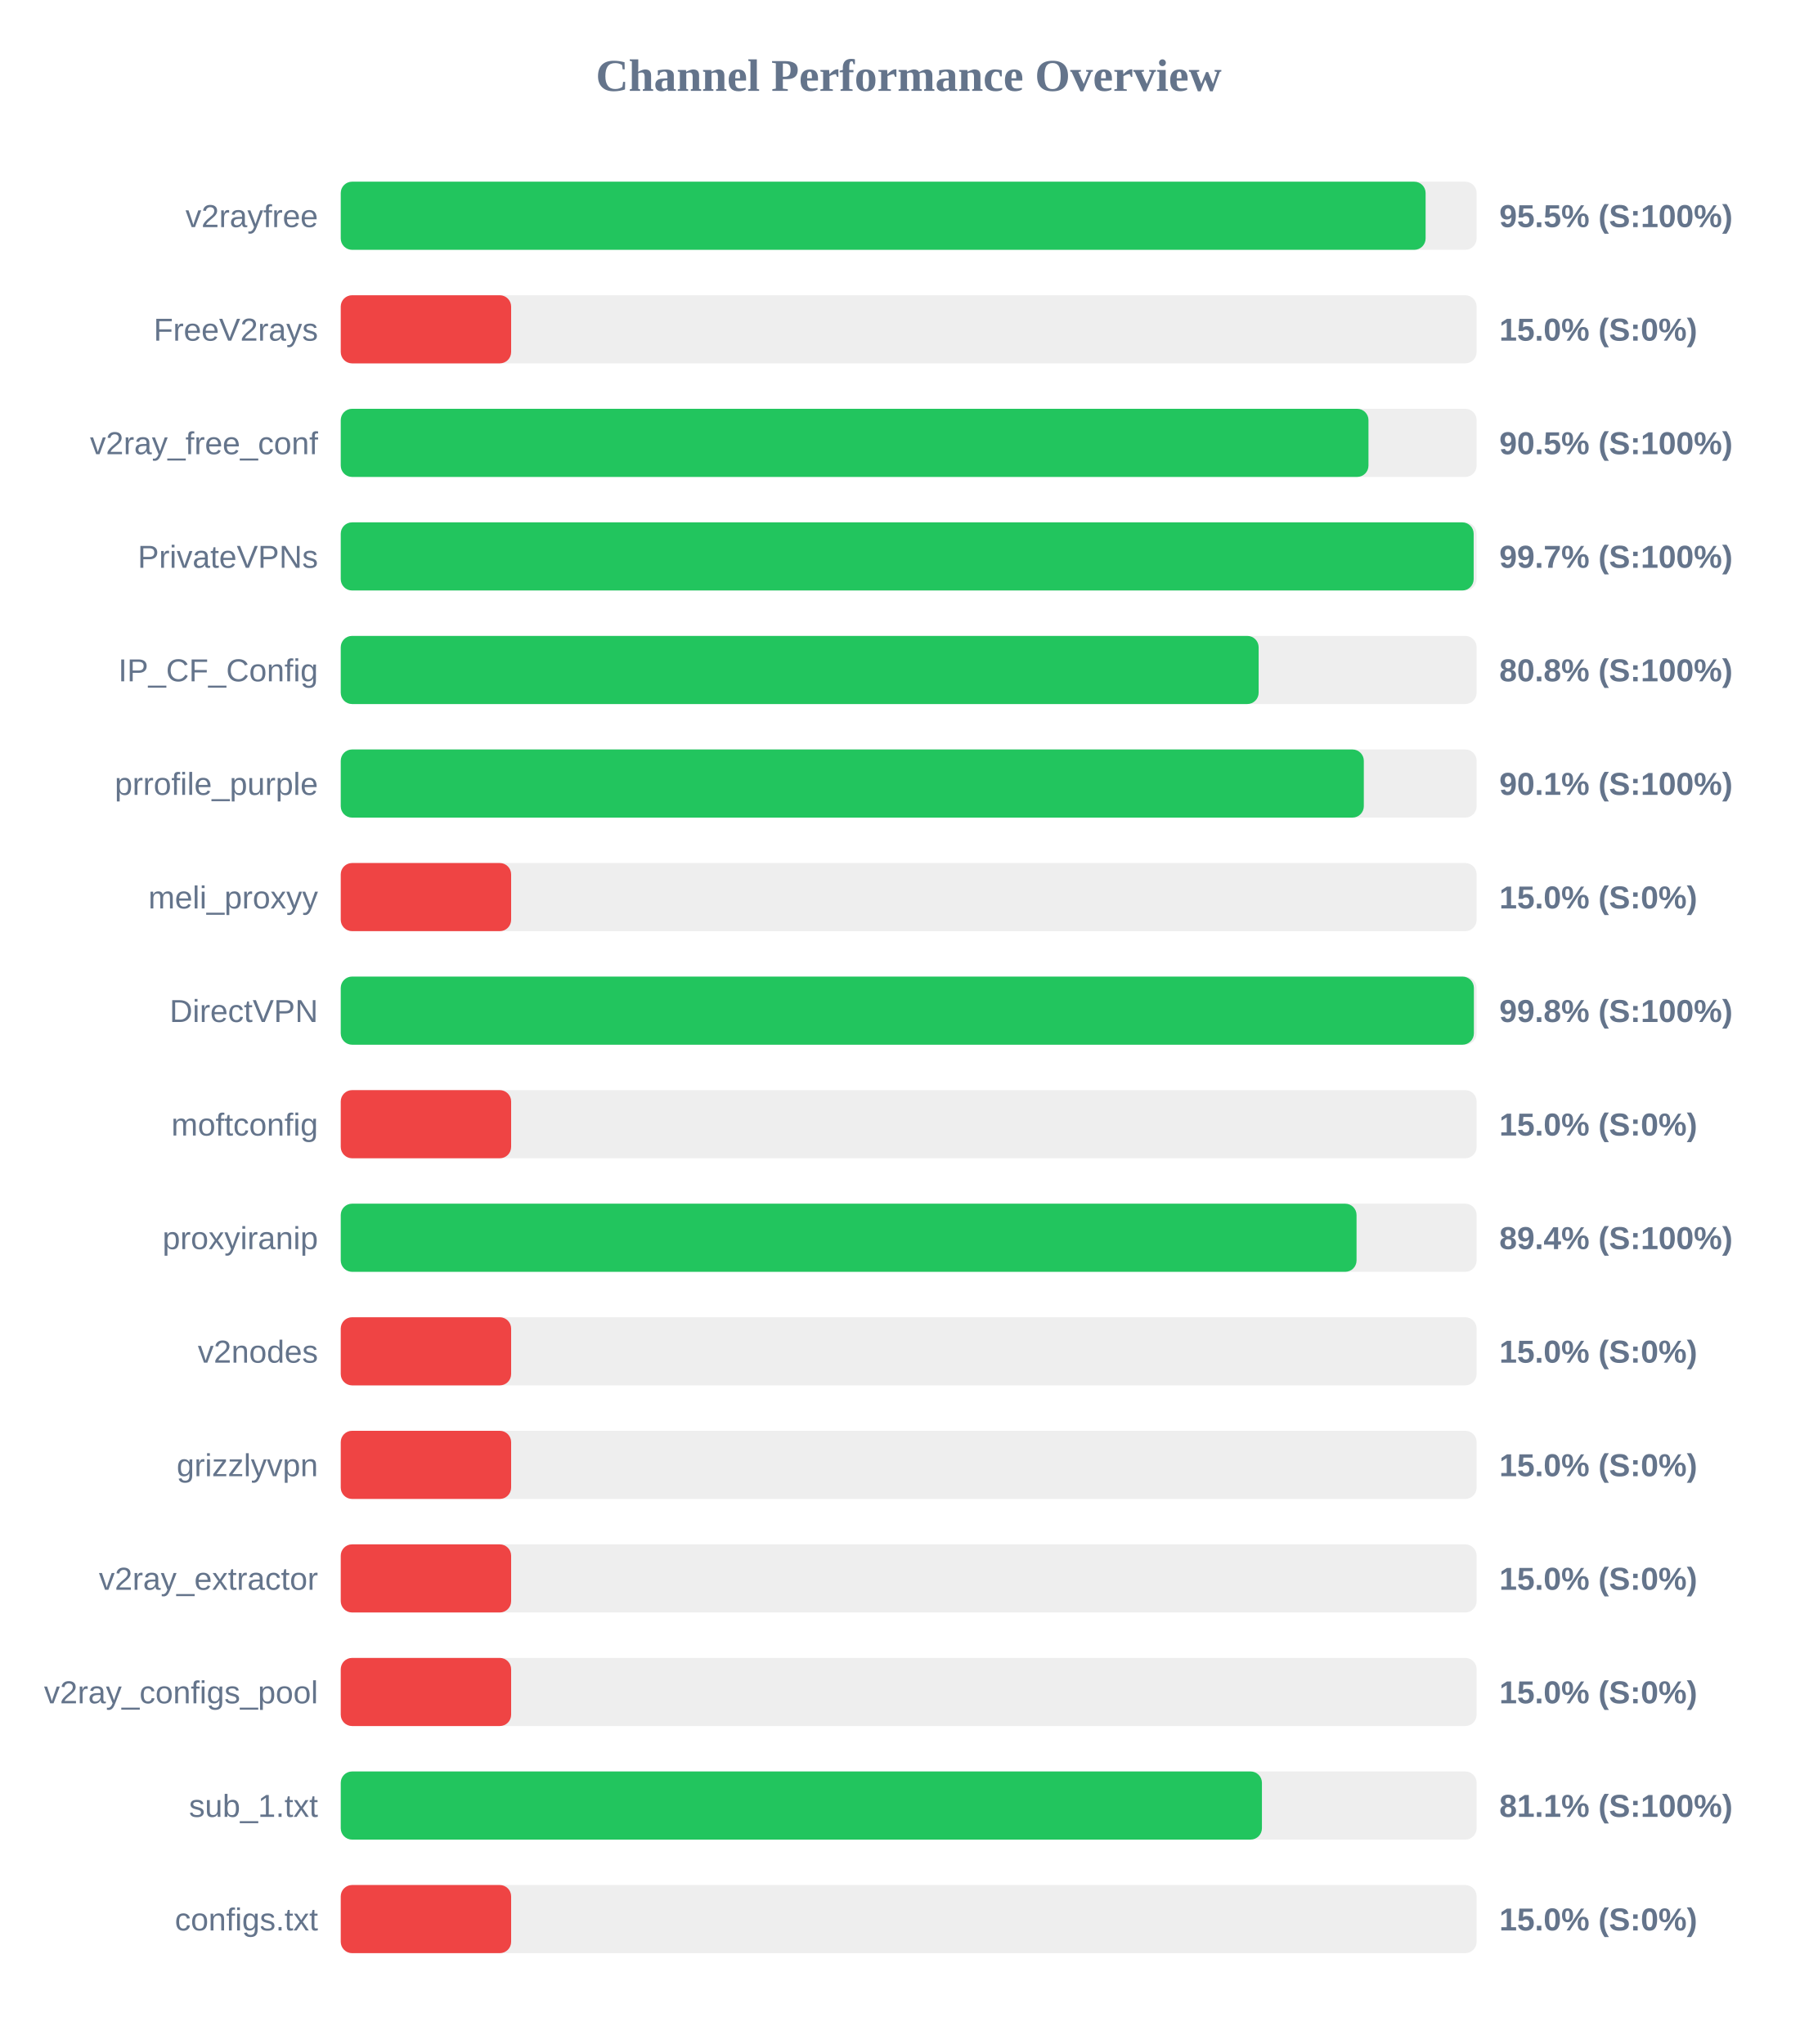
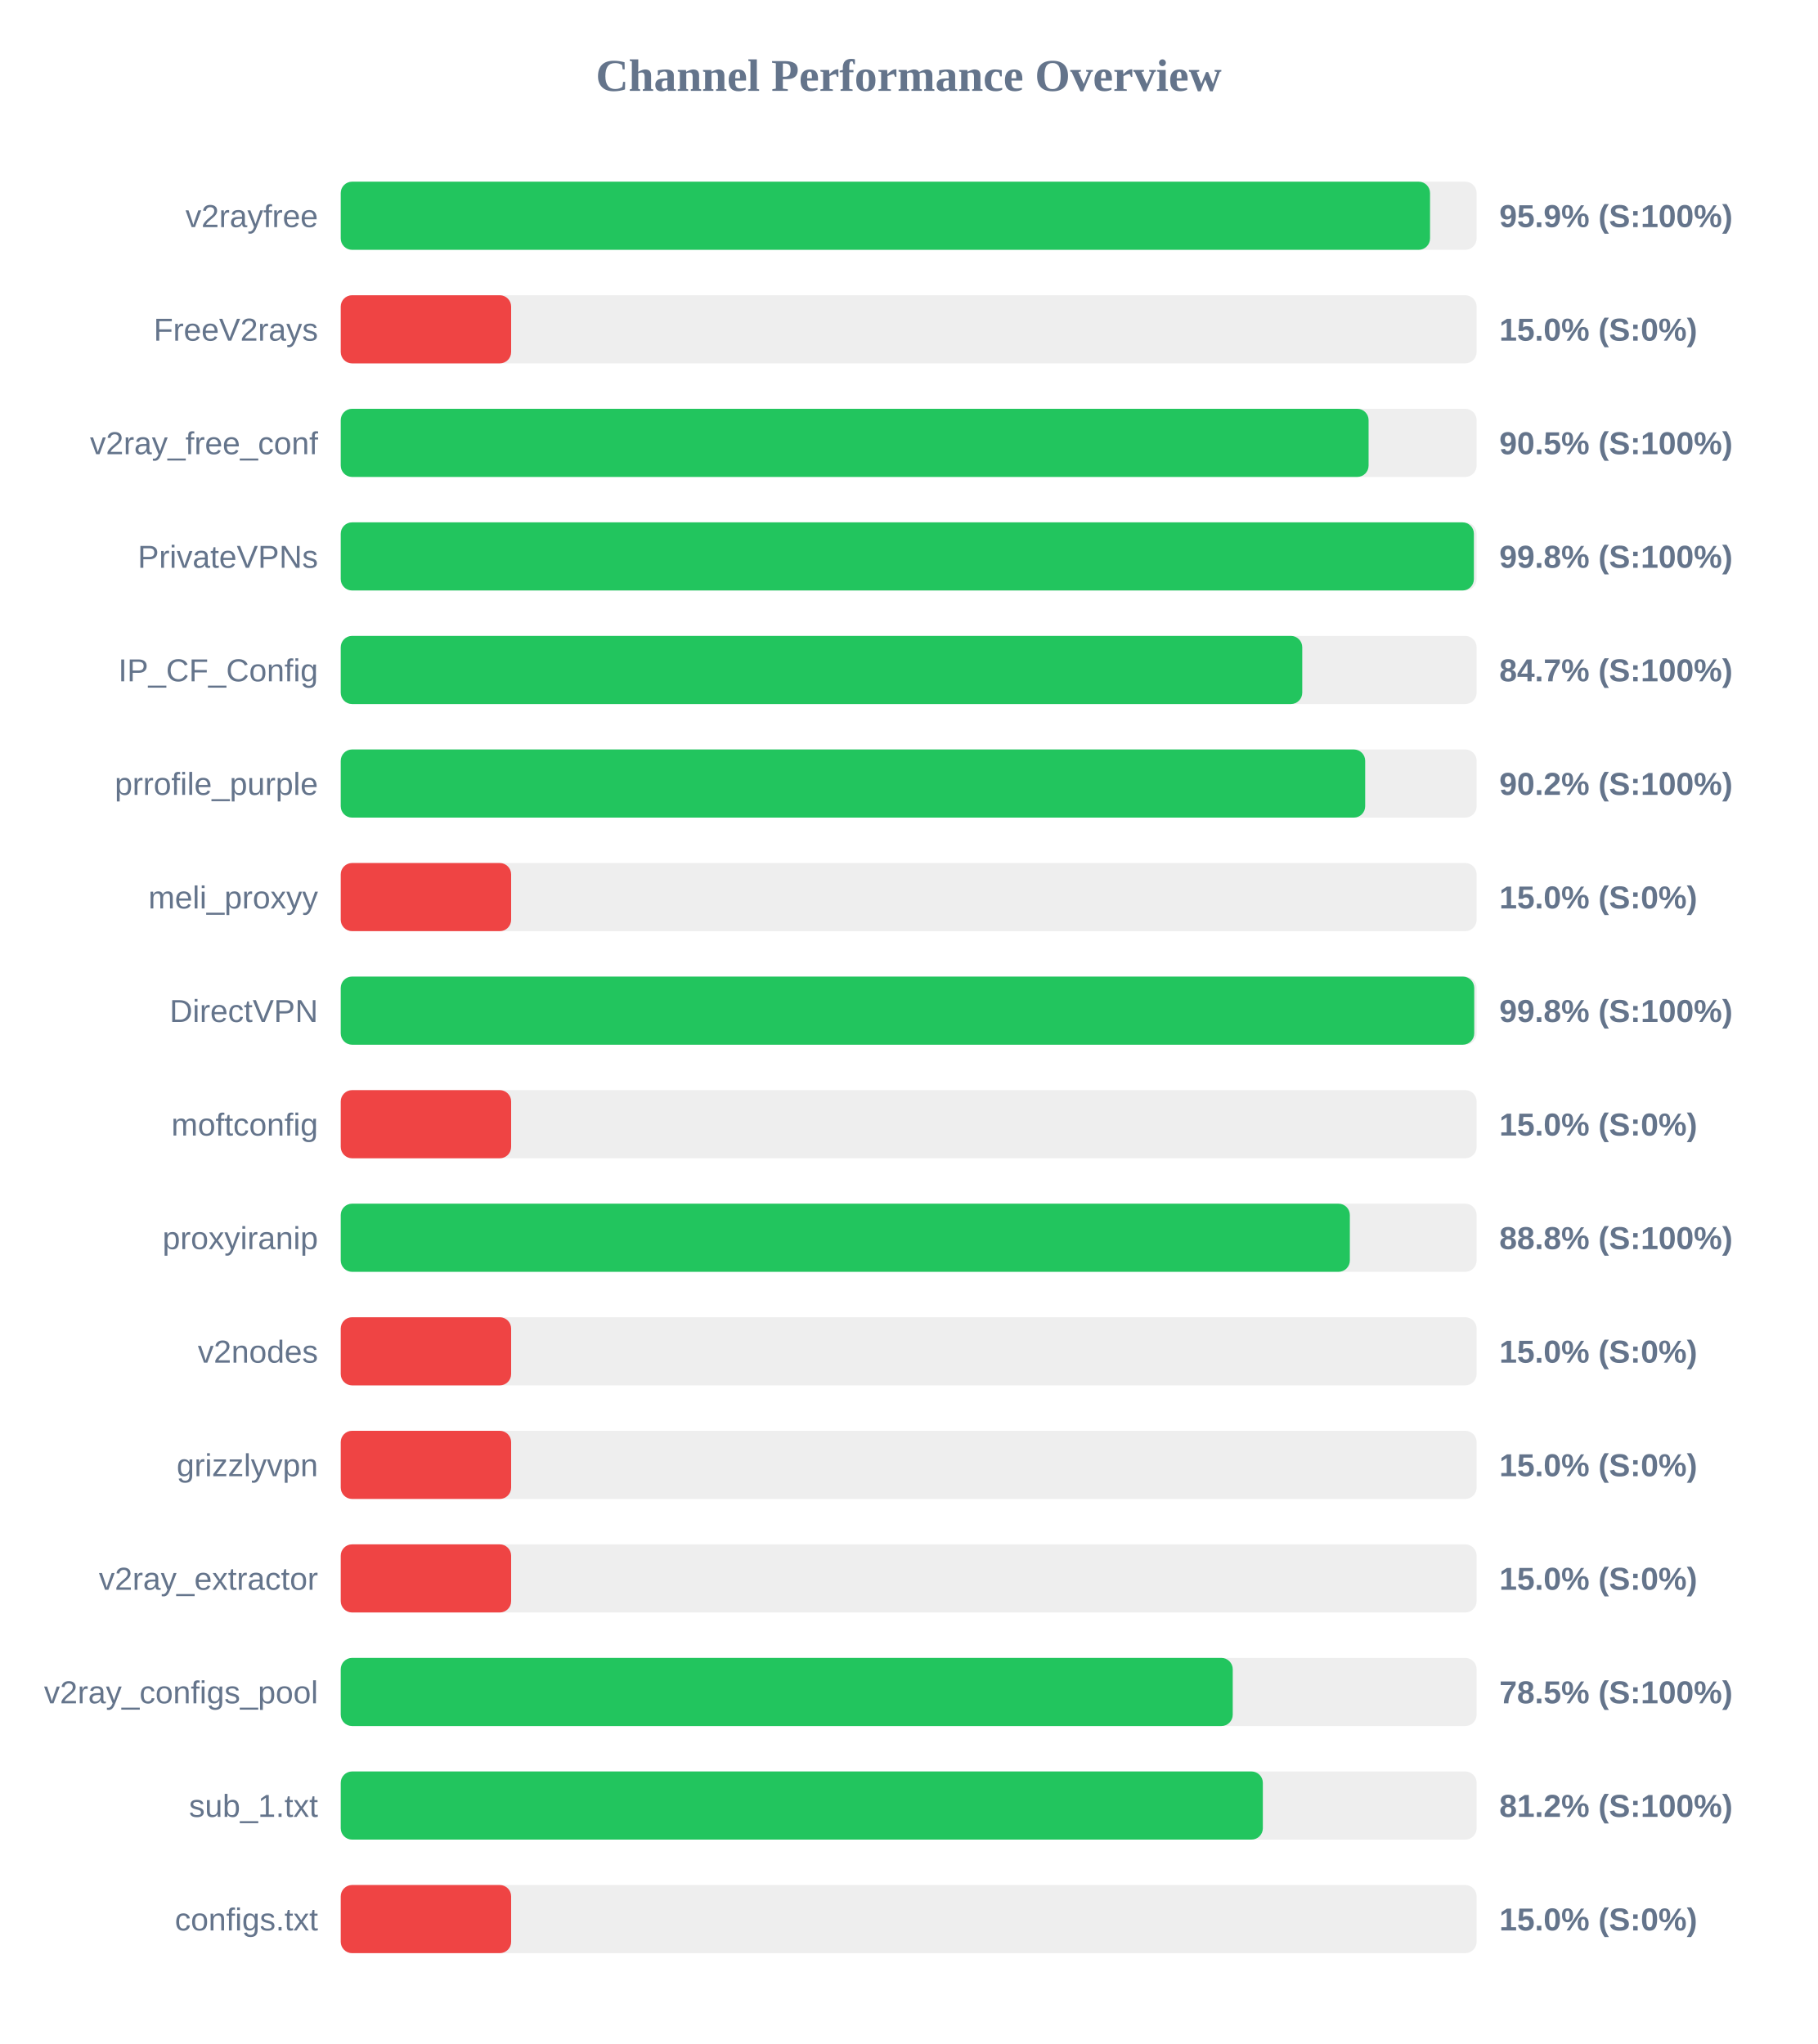
<svg xmlns="http://www.w3.org/2000/svg" width="800" height="900" version="1.1">
  <style>
        .row { font: 14px Arial; fill: #64748b; }
        .score { font: bold 14px Arial; fill: #64748b; }
    </style>
  <text x="400" y="40" text-anchor="middle" font-size="20px" font-weight="bold" fill="#64748b">Channel Performance Overview</text>
  <rect x="150" y="80" width="500" height="30" fill="#eee" rx="5" />
-   <rect x="150" y="80" width="477.55" height="30" fill="#22c55e" rx="5" />
+   <rect x="150" y="80" width="479.5" height="30" fill="#22c55e" rx="5" />
  <text x="140" y="100" text-anchor="end" class="row">v2rayfree</text>
-   <text x="660" y="100" text-anchor="start" class="score">95.5% (S:100%)</text>
+   <text x="660" y="100" text-anchor="start" class="score">95.9% (S:100%)</text>
  <rect x="150" y="130" width="500" height="30" fill="#eee" rx="5" />
  <rect x="150" y="130" width="75.0" height="30" fill="#ef4444" rx="5" />
  <text x="140" y="150" text-anchor="end" class="row">FreeV2rays</text>
  <text x="660" y="150" text-anchor="start" class="score">15.0% (S:0%)</text>
  <rect x="150" y="180" width="500" height="30" fill="#eee" rx="5" />
-   <rect x="150" y="180" width="452.4" height="30" fill="#22c55e" rx="5" />
+   <rect x="150" y="180" width="452.45" height="30" fill="#22c55e" rx="5" />
  <text x="140" y="200" text-anchor="end" class="row">v2ray_free_conf</text>
  <text x="660" y="200" text-anchor="start" class="score">90.5% (S:100%)</text>
  <rect x="150" y="230" width="500" height="30" fill="#eee" rx="5" />
-   <rect x="150" y="230" width="498.7" height="30" fill="#22c55e" rx="5" />
+   <rect x="150" y="230" width="498.8" height="30" fill="#22c55e" rx="5" />
  <text x="140" y="250" text-anchor="end" class="row">PrivateVPNs</text>
-   <text x="660" y="250" text-anchor="start" class="score">99.7% (S:100%)</text>
+   <text x="660" y="250" text-anchor="start" class="score">99.8% (S:100%)</text>
  <rect x="150" y="280" width="500" height="30" fill="#eee" rx="5" />
-   <rect x="150" y="280" width="404.05" height="30" fill="#22c55e" rx="5" />
+   <rect x="150" y="280" width="423.25" height="30" fill="#22c55e" rx="5" />
  <text x="140" y="300" text-anchor="end" class="row">IP_CF_Config</text>
-   <text x="660" y="300" text-anchor="start" class="score">80.8% (S:100%)</text>
+   <text x="660" y="300" text-anchor="start" class="score">84.7% (S:100%)</text>
  <rect x="150" y="330" width="500" height="30" fill="#eee" rx="5" />
-   <rect x="150" y="330" width="450.35" height="30" fill="#22c55e" rx="5" />
+   <rect x="150" y="330" width="450.95" height="30" fill="#22c55e" rx="5" />
  <text x="140" y="350" text-anchor="end" class="row">prrofile_purple</text>
-   <text x="660" y="350" text-anchor="start" class="score">90.1% (S:100%)</text>
+   <text x="660" y="350" text-anchor="start" class="score">90.2% (S:100%)</text>
  <rect x="150" y="380" width="500" height="30" fill="#eee" rx="5" />
  <rect x="150" y="380" width="75.0" height="30" fill="#ef4444" rx="5" />
  <text x="140" y="400" text-anchor="end" class="row">meli_proxyy</text>
  <text x="660" y="400" text-anchor="start" class="score">15.0% (S:0%)</text>
  <rect x="150" y="430" width="500" height="30" fill="#eee" rx="5" />
-   <rect x="150" y="430" width="498.8" height="30" fill="#22c55e" rx="5" />
+   <rect x="150" y="430" width="498.95" height="30" fill="#22c55e" rx="5" />
  <text x="140" y="450" text-anchor="end" class="row">DirectVPN</text>
  <text x="660" y="450" text-anchor="start" class="score">99.8% (S:100%)</text>
  <rect x="150" y="480" width="500" height="30" fill="#eee" rx="5" />
  <rect x="150" y="480" width="75.0" height="30" fill="#ef4444" rx="5" />
  <text x="140" y="500" text-anchor="end" class="row">moftconfig</text>
  <text x="660" y="500" text-anchor="start" class="score">15.0% (S:0%)</text>
  <rect x="150" y="530" width="500" height="30" fill="#eee" rx="5" />
-   <rect x="150" y="530" width="447.15" height="30" fill="#22c55e" rx="5" />
+   <rect x="150" y="530" width="444.2" height="30" fill="#22c55e" rx="5" />
  <text x="140" y="550" text-anchor="end" class="row">proxyiranip</text>
-   <text x="660" y="550" text-anchor="start" class="score">89.4% (S:100%)</text>
+   <text x="660" y="550" text-anchor="start" class="score">88.8% (S:100%)</text>
  <rect x="150" y="580" width="500" height="30" fill="#eee" rx="5" />
  <rect x="150" y="580" width="75.0" height="30" fill="#ef4444" rx="5" />
  <text x="140" y="600" text-anchor="end" class="row">v2nodes</text>
  <text x="660" y="600" text-anchor="start" class="score">15.0% (S:0%)</text>
  <rect x="150" y="630" width="500" height="30" fill="#eee" rx="5" />
  <rect x="150" y="630" width="75.0" height="30" fill="#ef4444" rx="5" />
  <text x="140" y="650" text-anchor="end" class="row">grizzlyvpn</text>
  <text x="660" y="650" text-anchor="start" class="score">15.0% (S:0%)</text>
  <rect x="150" y="680" width="500" height="30" fill="#eee" rx="5" />
  <rect x="150" y="680" width="75.0" height="30" fill="#ef4444" rx="5" />
  <text x="140" y="700" text-anchor="end" class="row">v2ray_extractor</text>
  <text x="660" y="700" text-anchor="start" class="score">15.0% (S:0%)</text>
  <rect x="150" y="730" width="500" height="30" fill="#eee" rx="5" />
-   <rect x="150" y="730" width="75.0" height="30" fill="#ef4444" rx="5" />
+   <rect x="150" y="730" width="392.65" height="30" fill="#22c55e" rx="5" />
  <text x="140" y="750" text-anchor="end" class="row">v2ray_configs_pool</text>
-   <text x="660" y="750" text-anchor="start" class="score">15.0% (S:0%)</text>
+   <text x="660" y="750" text-anchor="start" class="score">78.5% (S:100%)</text>
  <rect x="150" y="780" width="500" height="30" fill="#eee" rx="5" />
-   <rect x="150" y="780" width="405.5" height="30" fill="#22c55e" rx="5" />
+   <rect x="150" y="780" width="405.9" height="30" fill="#22c55e" rx="5" />
  <text x="140" y="800" text-anchor="end" class="row">sub_1.txt</text>
-   <text x="660" y="800" text-anchor="start" class="score">81.1% (S:100%)</text>
+   <text x="660" y="800" text-anchor="start" class="score">81.2% (S:100%)</text>
  <rect x="150" y="830" width="500" height="30" fill="#eee" rx="5" />
  <rect x="150" y="830" width="75.0" height="30" fill="#ef4444" rx="5" />
  <text x="140" y="850" text-anchor="end" class="row">configs.txt</text>
  <text x="660" y="850" text-anchor="start" class="score">15.0% (S:0%)</text>
</svg>
